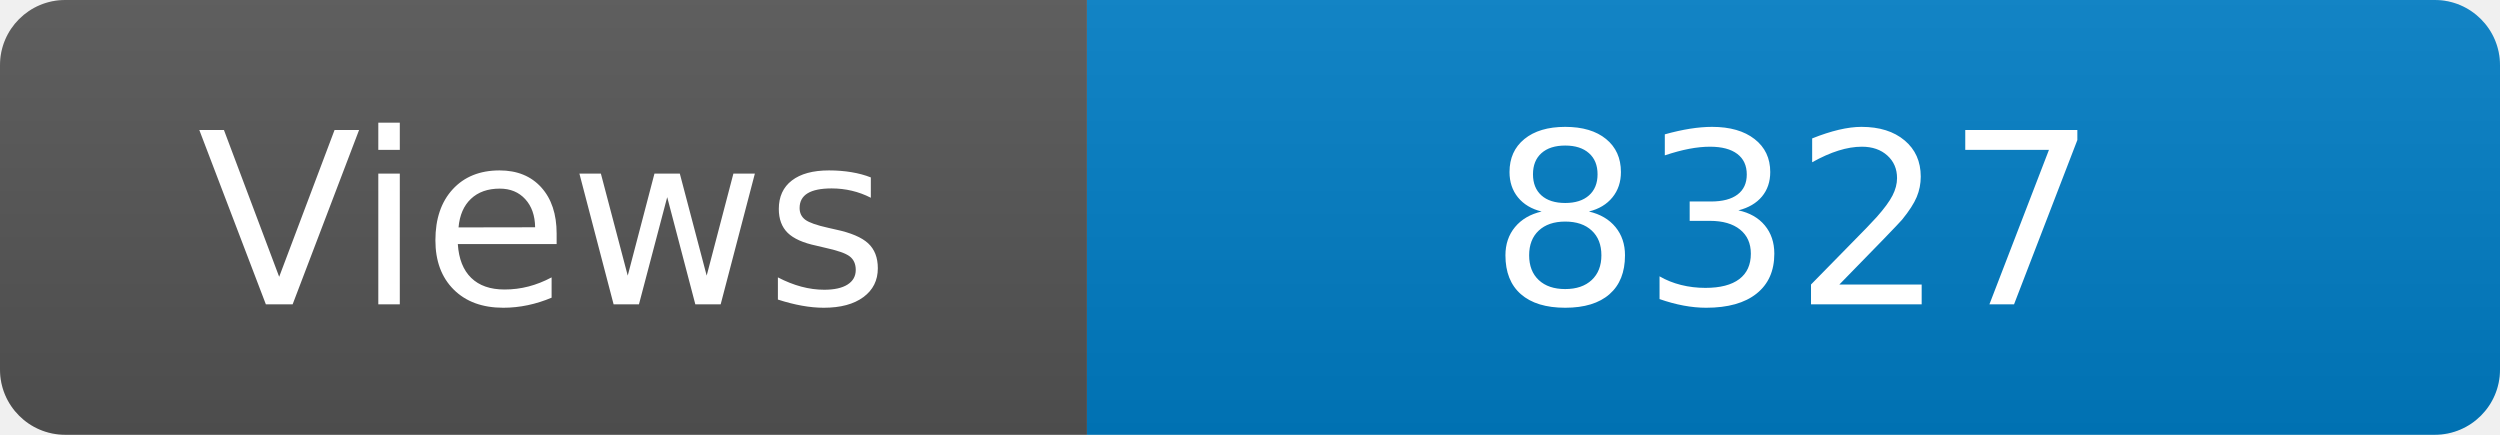
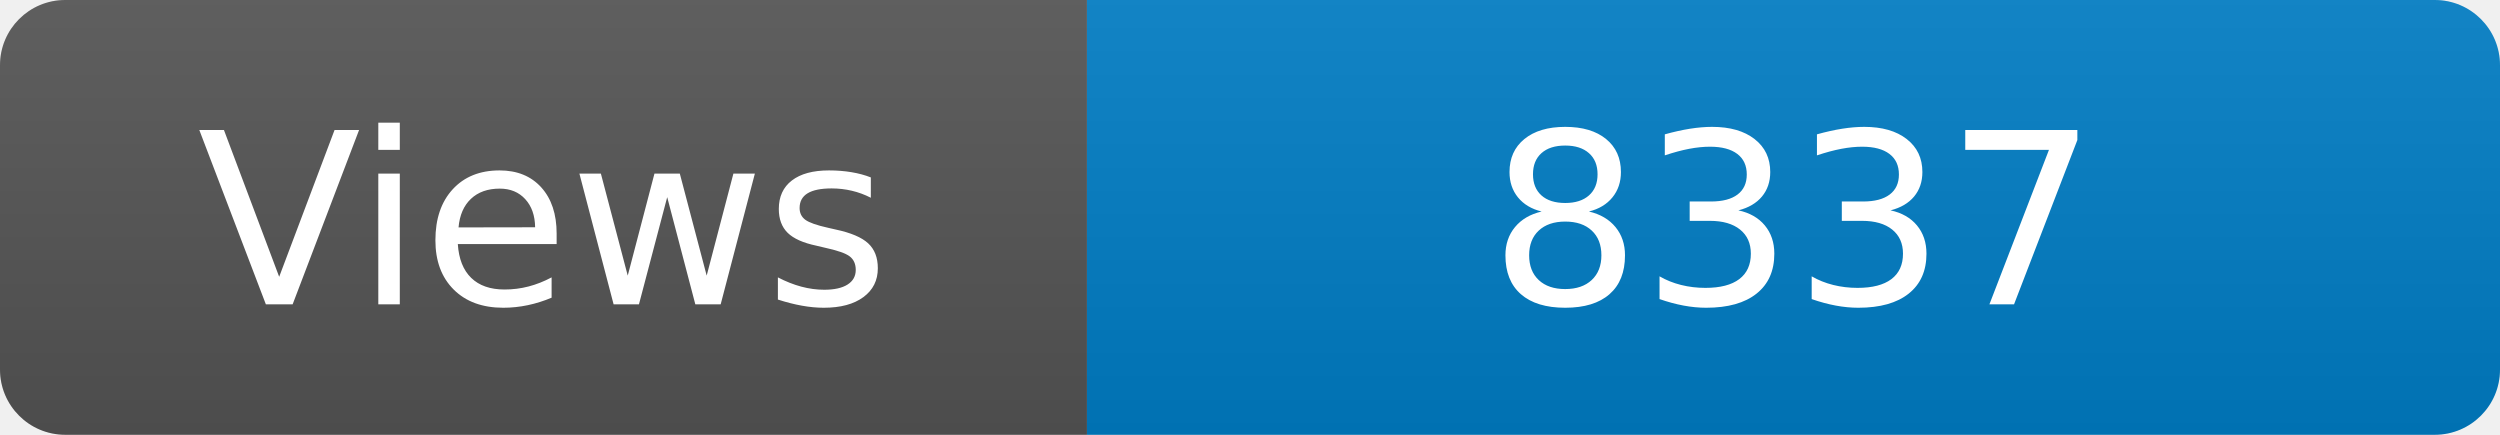
<svg xmlns="http://www.w3.org/2000/svg" width="115" height="20" role="img" aria-label="Maintained?: yes">
  <linearGradient id="s" x2="0" y2="100%">
    <stop offset="0" stop-color="#bbb" stop-opacity=".1" />
    <stop offset="1" stop-opacity=".1" />
  </linearGradient>
  <clipPath id="r">
    <rect width="115" height="20" rx="3" fill="#fff" />
  </clipPath>
  <g clip-path="url(#r)">
    <rect width="50" height="20" fill="#555" />
    <rect x="50" width="160" height="20" fill="#007ec6" />
    <rect width="115" height="20" fill="url(#s)" />
  </g>
  <g fill="#fff" text-anchor="middle" font-family="Verdana,Geneva,DejaVu Sans,sans-serif" font-size="110">
    <text x="250" y="140" transform="scale(.1)" fill="#fff">Views</text>
-     <text x="825" y="140" transform="scale(.1)" fill="#fff">8327</text>
+     <text x="825" y="140" transform="scale(.1)" fill="#fff">8337</text>
  </g>
</svg>
